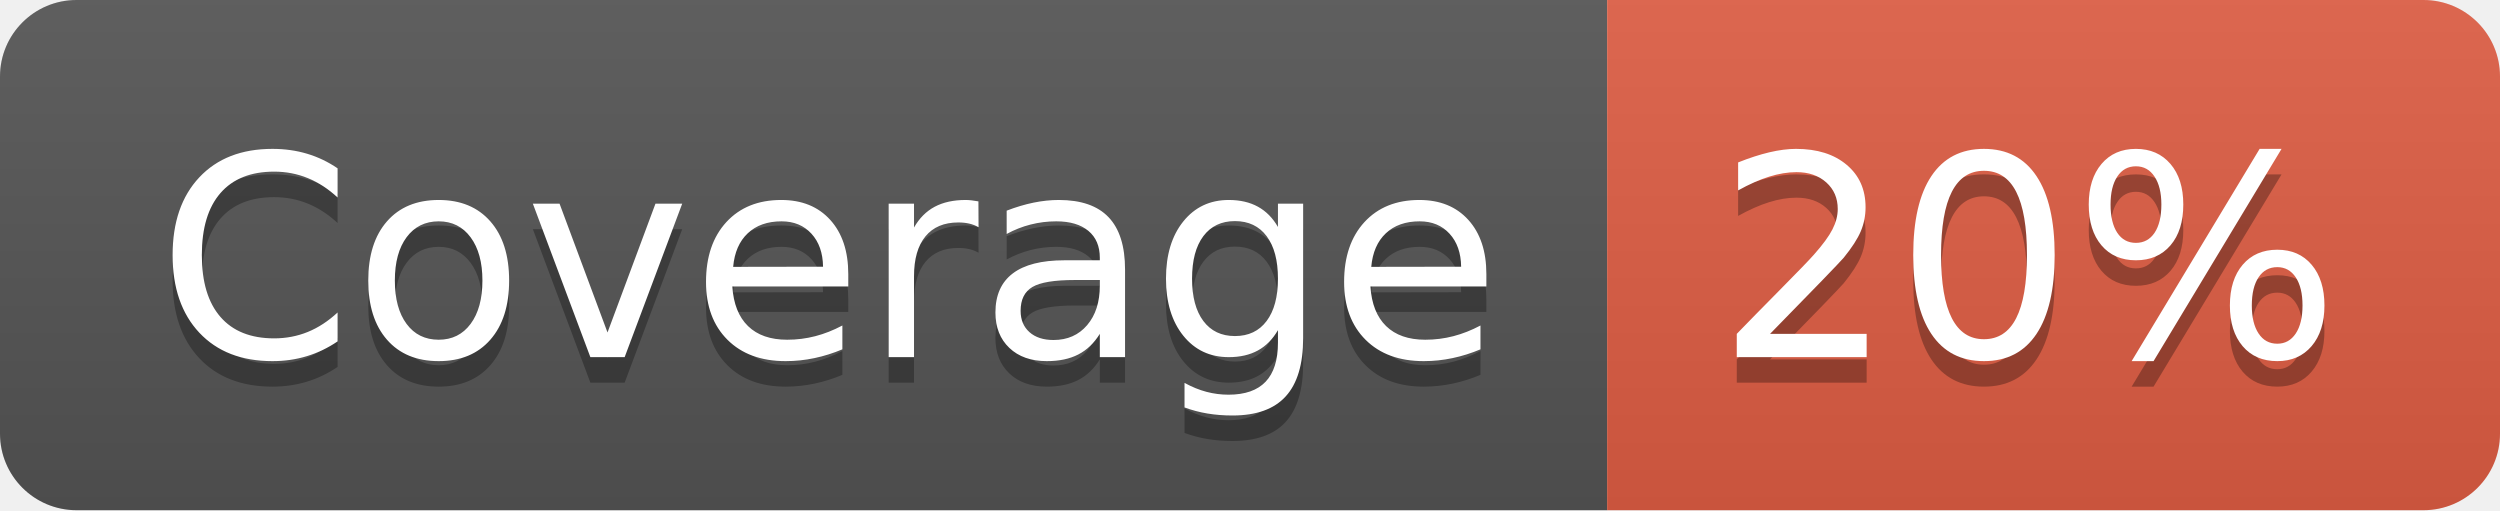
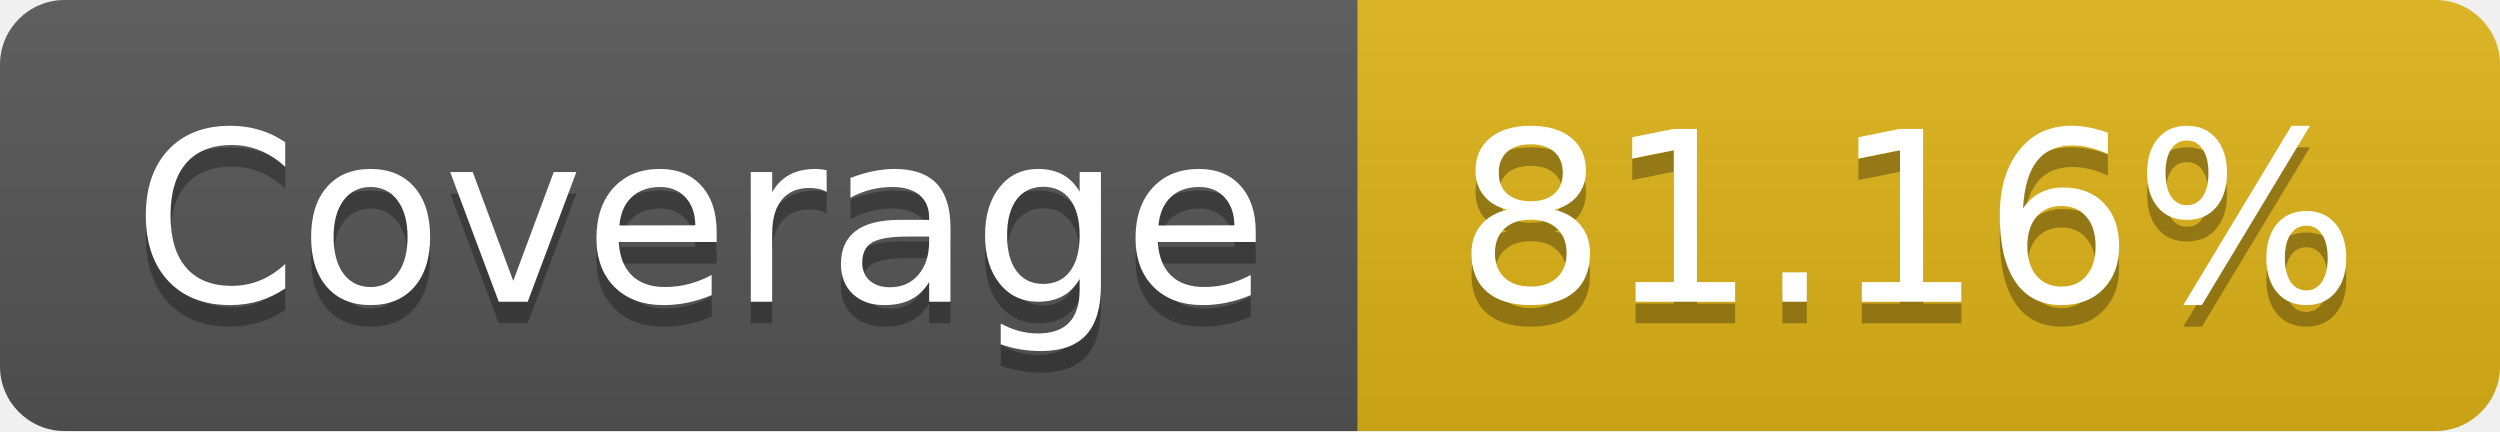
- <svg xmlns="http://www.w3.org/2000/svg" width="98" height="20" role="img" aria-label="Coverage: 20%">
+ <svg xmlns="http://www.w3.org/2000/svg" width="116" height="20" role="img" aria-label="Coverage: 81.16%">
  <linearGradient id="s" x2="0" y2="100%">
    <stop offset="0" stop-color="#bbb" stop-opacity=".1" />
    <stop offset="1" stop-opacity=".1" />
  </linearGradient>
  <clipPath id="r">
-     <rect width="98" height="20" rx="3" fill="#fff" />
+     <rect width="116" height="20" rx="3" fill="#fff" />
  </clipPath>
  <g clip-path="url(#r)">
    <rect width="63" height="20" fill="#555" />
-     <rect x="63" width="35" height="20" fill="#e05d44" />
-     <rect width="98" height="20" fill="url(#s)" />
+     <rect x="63" width="53" height="20" fill="#dfb317" />
+     <rect width="116" height="20" fill="url(#s)" />
  </g>
  <g fill="#fff" text-anchor="middle" font-family="Verdana,Geneva,DejaVu Sans,sans-serif" text-rendering="geometricPrecision" font-size="110">
    <text aria-hidden="true" x="325" y="150" fill="#010101" fill-opacity=".3" transform="scale(.1)" textLength="530">Coverage</text>
    <text x="325" y="140" transform="scale(.1)" fill="#fff" textLength="530">Coverage</text>
-     <text aria-hidden="true" x="795" y="150" fill="#010101" fill-opacity=".3" transform="scale(.1)" textLength="250">20%</text>
-     <text x="795" y="140" transform="scale(.1)" fill="#fff" textLength="250">20%</text>
+     <text aria-hidden="true" x="885" y="150" fill="#010101" fill-opacity=".3" transform="scale(.1)" textLength="430">81.16%</text>
+     <text x="885" y="140" transform="scale(.1)" fill="#fff" textLength="430">81.16%</text>
  </g>
</svg>
